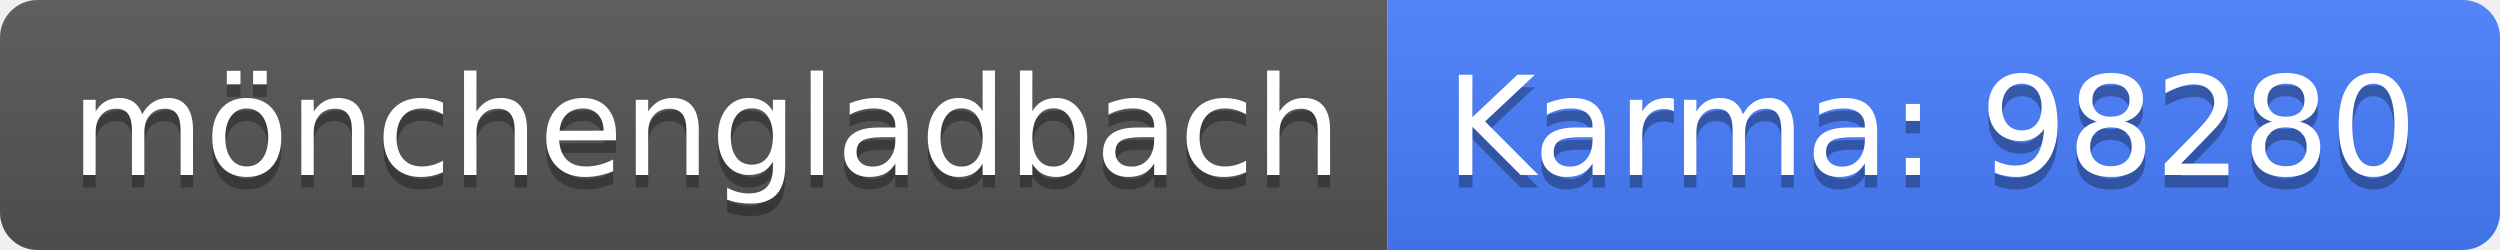
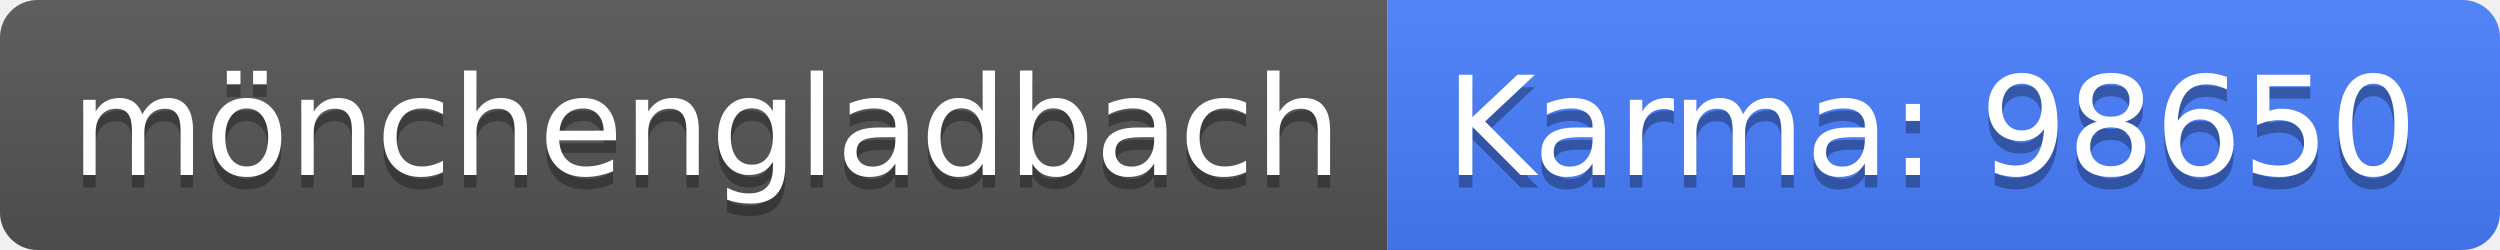
<svg xmlns="http://www.w3.org/2000/svg" width="200" height="20">
  <linearGradient id="b" x2="0" y2="100%">
    <stop offset="0" stop-color="#bbb" stop-opacity=".1" />
    <stop offset="1" stop-opacity=".1" />
  </linearGradient>
  <clipPath id="a">
    <rect width="200" height="20" rx="3" fill="#fff" />
  </clipPath>
  <g clip-path="url(#a)">
    <path fill="#555" d="M0 0h111v20H0z" />
    <path fill="#477eff" d="M111 0h89v20H111z" />
    <path fill="url(#b)" d="M0 0h200v20H0z" />
  </g>
  <g fill="#fff" text-anchor="middle" font-family="DejaVu Sans,Verdana,Geneva,sans-serif" font-size="110">
    <text x="565" y="150" fill="#010101" fill-opacity=".3" transform="scale(.1)" textLength="1010">mönchengladbach</text>
    <text x="565" y="140" transform="scale(.1)" textLength="1010">mönchengladbach</text>
-     <text x="1545" y="150" fill="#010101" fill-opacity=".3" transform="scale(.1)" textLength="790">Karma: 98280</text>
-     <text x="1545" y="140" transform="scale(.1)" textLength="790">Karma: 98280</text>
+     <text x="1545" y="150" fill="#010101" fill-opacity=".3" transform="scale(.1)" textLength="790">Karma: 98650</text>
+     <text x="1545" y="140" transform="scale(.1)" textLength="790">Karma: 98650</text>
  </g>
</svg>
